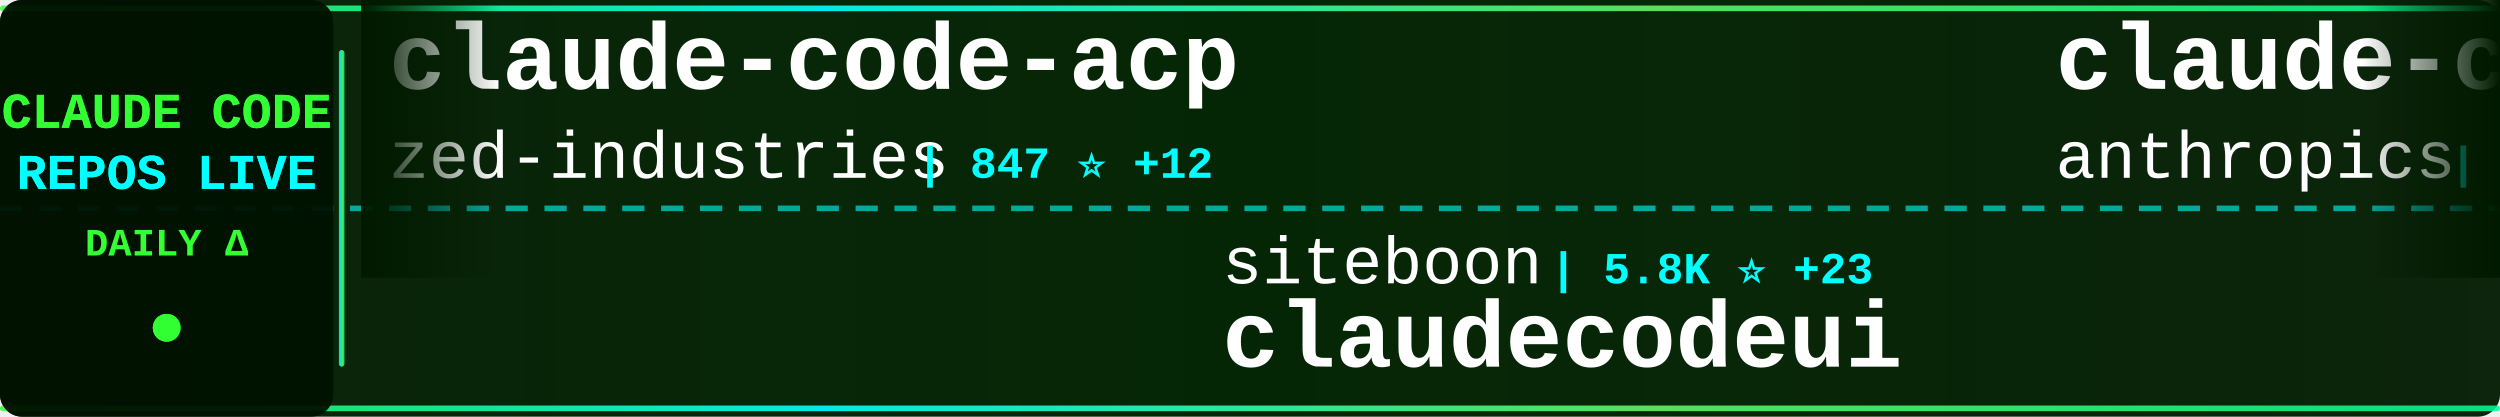
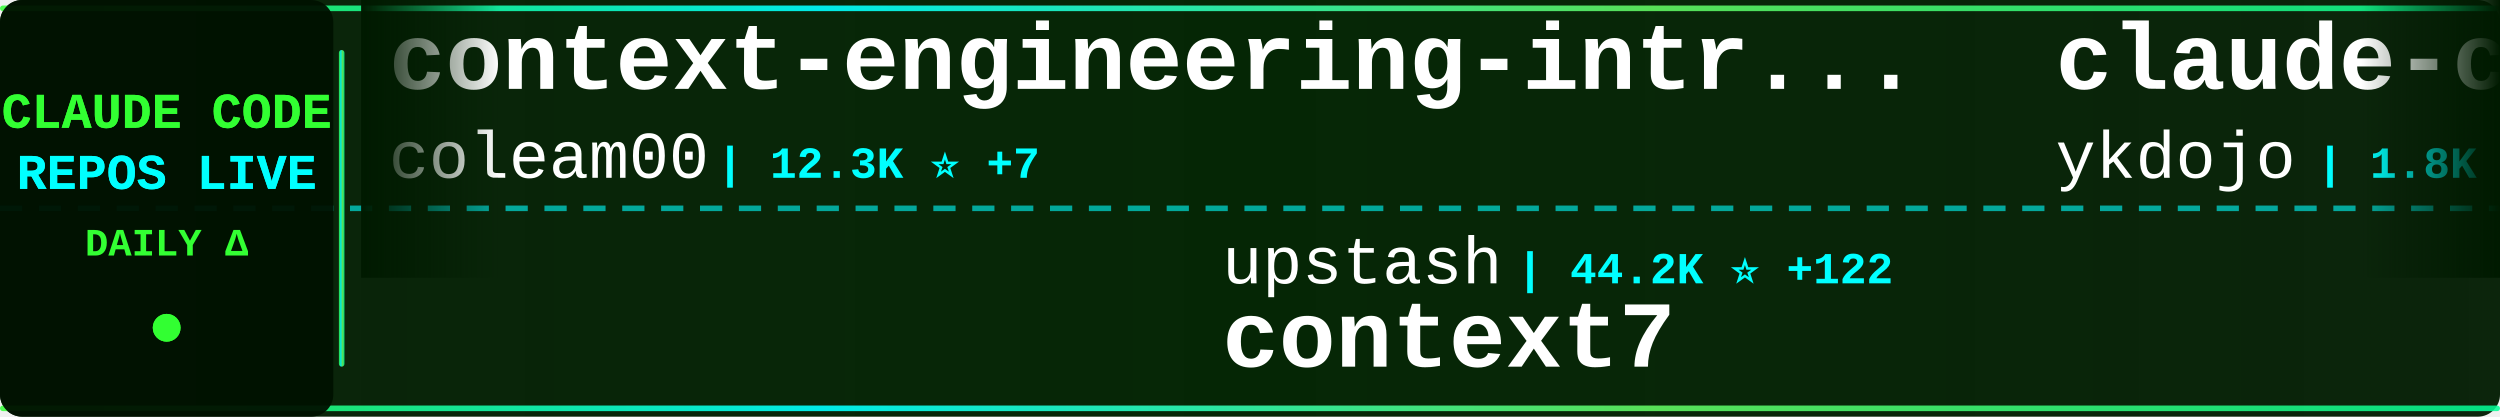
<svg xmlns="http://www.w3.org/2000/svg" width="900" height="150">
  <defs>
    <linearGradient id="tickerBg" x1="0%" y1="0%" x2="100%" y2="0%">
      <stop offset="0%" style="stop-color:#001a00;stop-opacity:0.95" />
      <stop offset="50%" style="stop-color:#002200;stop-opacity:0.98" />
      <stop offset="100%" style="stop-color:#001a00;stop-opacity:0.95" />
    </linearGradient>
    <linearGradient id="borderGrad" x1="0%" y1="0%" x2="100%" y2="0%">
      <stop offset="0%" style="stop-color:#33ff33;stop-opacity:0.85">
        <animate attributeName="stop-opacity" values="0.85;1;0.85" dur="2s" repeatCount="indefinite" />
      </stop>
      <stop offset="33%" style="stop-color:#00ffff;stop-opacity:0.9">
        <animate attributeName="stop-opacity" values="0.9;1;0.9" dur="2.2s" repeatCount="indefinite" />
      </stop>
      <stop offset="66%" style="stop-color:#66ff66;stop-opacity:0.85">
        <animate attributeName="stop-opacity" values="0.85;1;0.85" dur="1.8s" repeatCount="indefinite" />
      </stop>
      <stop offset="100%" style="stop-color:#00ff99;stop-opacity:0.85">
        <animate attributeName="stop-opacity" values="0.85;1;0.85" dur="2s" repeatCount="indefinite" />
      </stop>
    </linearGradient>
    <filter id="textGlow">
      <feGaussianBlur stdDeviation="0.1" result="coloredBlur" />
      <feMerge>
        <feMergeNode in="coloredBlur" />
        <feMergeNode in="SourceGraphic" />
      </feMerge>
    </filter>
    <filter id="metricGlow">
      <feGaussianBlur stdDeviation="0.2" result="coloredBlur" />
      <feMerge>
        <feMergeNode in="coloredBlur" />
        <feMergeNode in="SourceGraphic" />
      </feMerge>
    </filter>
    <linearGradient id="leftFade" x1="0%" y1="0%" x2="100%" y2="0%">
      <stop offset="0%" style="stop-color:#001a00;stop-opacity:1" />
      <stop offset="100%" style="stop-color:#001a00;stop-opacity:0" />
    </linearGradient>
    <linearGradient id="rightFade" x1="0%" y1="0%" x2="100%" y2="0%">
      <stop offset="0%" style="stop-color:#001a00;stop-opacity:0" />
      <stop offset="100%" style="stop-color:#001a00;stop-opacity:1" />
    </linearGradient>
  </defs>
  <rect width="900" height="150" fill="url(#tickerBg)" rx="8" />
  <rect x="0" y="2" width="900" height="2" fill="url(#borderGrad)" rx="1" />
  <rect x="0" y="146" width="900" height="2" fill="url(#borderGrad)" rx="1" />
  <line x1="0" y1="75" x2="900" y2="75" stroke="#00ffff" stroke-width="2" stroke-dasharray="8 6" opacity="0.6" />
  <rect x="0" y="0" width="120" height="150" fill="#001100" opacity="0.95" rx="8" />
  <text x="60" y="46" font-family="'Courier New', monospace" font-size="18" font-weight="bold" fill="#33ff33" text-anchor="middle" filter="url(#textGlow)">
    CLAUDE CODE
  </text>
  <text x="60" y="68" font-family="'Courier New', monospace" font-size="18" font-weight="bold" fill="#00ffff" text-anchor="middle" filter="url(#textGlow)">
    REPOS LIVE
  </text>
  <text x="60" y="92" font-family="'Courier New', monospace" font-size="14" font-weight="bold" fill="#33ff33" text-anchor="middle">
    DAILY Δ
  </text>
  <circle cx="60" cy="118" r="5" fill="#33ff33" filter="url(#metricGlow)">
    <animate attributeName="r" values="4;6;4" dur="1.5s" repeatCount="indefinite" />
    <animate attributeName="opacity" values="0.6;1;0.6" dur="1.5s" repeatCount="indefinite" />
  </circle>
  <rect x="122" y="18" width="2" height="114" fill="url(#borderGrad)" rx="1" />
  <clipPath id="tickerClip">
    <rect x="130" y="0" width="770" height="150" />
  </clipPath>
  <g clip-path="url(#tickerClip)">
    <g id="tickerItems">
      <animateTransform attributeName="transform" attributeType="XML" type="translate" from="0 0" to="-3000 0" dur="54s" repeatCount="indefinite" />
      <g transform="translate(0, 0)">
-         <text x="140" y="32" font-family="'Courier New', monospace" font-size="34" font-weight="bold" fill="#ffffff">claude-code-acp</text>
-         <text x="140" y="64" font-family="'Courier New', monospace" font-size="24" font-weight="normal" fill="#ffffff" opacity="1.0">zed-industries</text>
-         <text x="330" y="64" font-family="'Courier New', monospace" font-size="16" font-weight="bold" fill="#00ffff"> | 847 ⭐ +12</text>
+         <text x="140" y="32" font-family="'Courier New', monospace" font-size="34" font-weight="bold" fill="#ffffff">context-engineering-intr...</text>
+         <text x="140" y="64" font-family="'Courier New', monospace" font-size="24" font-weight="normal" fill="#ffffff" opacity="1.0">coleam00</text>
+         <text x="258" y="64" font-family="'Courier New', monospace" font-size="16" font-weight="bold" fill="#00ffff"> | 12.3K ⭐ +7</text>
      </g>
      <g transform="translate(300, 0)">
-         <text x="140" y="102" font-family="'Courier New', monospace" font-size="24" font-weight="normal" fill="#ffffff" opacity="1.0">siteboon</text>
-         <text x="258" y="102" font-family="'Courier New', monospace" font-size="16" font-weight="bold" fill="#00ffff"> | 5.8K ⭐ +23</text>
-         <text x="140" y="132" font-family="'Courier New', monospace" font-size="34" font-weight="bold" fill="#ffffff">claudecodeui</text>
+         <text x="140" y="102" font-family="'Courier New', monospace" font-size="24" font-weight="normal" fill="#ffffff" opacity="1.0">upstash</text>
+         <text x="246" y="102" font-family="'Courier New', monospace" font-size="16" font-weight="bold" fill="#00ffff"> | 44.2K ⭐ +122</text>
+         <text x="140" y="132" font-family="'Courier New', monospace" font-size="34" font-weight="bold" fill="#ffffff">context7</text>
      </g>
      <g transform="translate(600, 0)">
-         <text x="140" y="32" font-family="'Courier New', monospace" font-size="34" font-weight="bold" fill="#ffffff">claude-code-action</text>
-         <text x="140" y="64" font-family="'Courier New', monospace" font-size="24" font-weight="normal" fill="#ffffff" opacity="1.0">anthropics</text>
-         <text x="282" y="64" font-family="'Courier New', monospace" font-size="16" font-weight="bold" fill="#00ffff"> | 5.4K ⭐ +16</text>
+         <text x="140" y="32" font-family="'Courier New', monospace" font-size="34" font-weight="bold" fill="#ffffff">claude-code-tips</text>
+         <text x="140" y="64" font-family="'Courier New', monospace" font-size="24" font-weight="normal" fill="#ffffff" opacity="1.0">ykdojo</text>
+         <text x="234" y="64" font-family="'Courier New', monospace" font-size="16" font-weight="bold" fill="#00ffff"> | 1.8K ⭐ +38</text>
      </g>
      <g transform="translate(900, 0)">
-         <text x="140" y="102" font-family="'Courier New', monospace" font-size="24" font-weight="normal" fill="#ffffff" opacity="1.0">BloopAI</text>
-         <text x="246" y="102" font-family="'Courier New', monospace" font-size="16" font-weight="bold" fill="#00ffff"> | 19.9K ⭐ +154</text>
-         <text x="140" y="132" font-family="'Courier New', monospace" font-size="34" font-weight="bold" fill="#ffffff">vibe-kanban</text>
+         <text x="140" y="102" font-family="'Courier New', monospace" font-size="24" font-weight="normal" fill="#ffffff" opacity="1.0">peterkrueck</text>
+         <text x="294" y="102" font-family="'Courier New', monospace" font-size="16" font-weight="bold" fill="#00ffff"> | 1.3K ⭐ +2</text>
+         <text x="140" y="132" font-family="'Courier New', monospace" font-size="34" font-weight="bold" fill="#ffffff">Claude-Code-Development-...</text>
      </g>
      <g transform="translate(1200, 0)">
-         <text x="140" y="32" font-family="'Courier New', monospace" font-size="34" font-weight="bold" fill="#ffffff">cc-switch</text>
-         <text x="140" y="64" font-family="'Courier New', monospace" font-size="24" font-weight="normal" fill="#ffffff" opacity="1.0">farion1231</text>
-         <text x="282" y="64" font-family="'Courier New', monospace" font-size="16" font-weight="bold" fill="#00ffff"> | 15.0K ⭐ +238</text>
+         <text x="140" y="32" font-family="'Courier New', monospace" font-size="34" font-weight="bold" fill="#ffffff">claude-code-hub</text>
+         <text x="140" y="64" font-family="'Courier New', monospace" font-size="24" font-weight="normal" fill="#ffffff" opacity="1.0">zsio</text>
+         <text x="210" y="64" font-family="'Courier New', monospace" font-size="16" font-weight="bold" fill="#00ffff"> | 155 ⭐</text>
      </g>
      <g transform="translate(1500, 0)">
        <text x="140" y="102" font-family="'Courier New', monospace" font-size="24" font-weight="normal" fill="#ffffff" opacity="1.0">anthropics</text>
-         <text x="282" y="102" font-family="'Courier New', monospace" font-size="16" font-weight="bold" fill="#00ffff"> | 564 ⭐ +1</text>
-         <text x="140" y="132" font-family="'Courier New', monospace" font-size="34" font-weight="bold" fill="#ffffff">claude-code-base-action</text>
+         <text x="282" y="102" font-family="'Courier New', monospace" font-size="16" font-weight="bold" fill="#00ffff"> | 59.1K ⭐ +779</text>
+         <text x="140" y="132" font-family="'Courier New', monospace" font-size="34" font-weight="bold" fill="#ffffff">skills</text>
      </g>
      <g transform="translate(1800, 0)">
-         <text x="140" y="32" font-family="'Courier New', monospace" font-size="34" font-weight="bold" fill="#ffffff">opcode</text>
-         <text x="140" y="64" font-family="'Courier New', monospace" font-size="24" font-weight="normal" fill="#ffffff" opacity="1.0">winfunc</text>
-         <text x="246" y="64" font-family="'Courier New', monospace" font-size="16" font-weight="bold" fill="#00ffff"> | 20.3K ⭐ +27</text>
+         <text x="140" y="32" font-family="'Courier New', monospace" font-size="34" font-weight="bold" fill="#ffffff">claude-coder</text>
+         <text x="140" y="64" font-family="'Courier New', monospace" font-size="24" font-weight="normal" fill="#ffffff" opacity="1.0">kodu-ai</text>
+         <text x="246" y="64" font-family="'Courier New', monospace" font-size="16" font-weight="bold" fill="#00ffff"> | 5.3K ⭐</text>
      </g>
      <g transform="translate(2100, 0)">
-         <text x="140" y="102" font-family="'Courier New', monospace" font-size="24" font-weight="normal" fill="#ffffff" opacity="1.0">centminmod</text>
-         <text x="282" y="102" font-family="'Courier New', monospace" font-size="16" font-weight="bold" fill="#00ffff"> | 1.8K ⭐ +9</text>
-         <text x="140" y="132" font-family="'Courier New', monospace" font-size="34" font-weight="bold" fill="#ffffff">my-claude-code-setup</text>
+         <text x="140" y="102" font-family="'Courier New', monospace" font-size="24" font-weight="normal" fill="#ffffff" opacity="1.0">opactorai</text>
+         <text x="270" y="102" font-family="'Courier New', monospace" font-size="16" font-weight="bold" fill="#00ffff"> | 3.7K ⭐ +1</text>
+         <text x="140" y="132" font-family="'Courier New', monospace" font-size="34" font-weight="bold" fill="#ffffff">Claudable</text>
      </g>
      <g transform="translate(2400, 0)">
-         <text x="140" y="32" font-family="'Courier New', monospace" font-size="34" font-weight="bold" fill="#ffffff">agents</text>
-         <text x="140" y="64" font-family="'Courier New', monospace" font-size="24" font-weight="normal" fill="#ffffff" opacity="1.0">wshobson</text>
-         <text x="258" y="64" font-family="'Courier New', monospace" font-size="16" font-weight="bold" fill="#00ffff"> | 27.3K ⭐ +94</text>
+         <text x="140" y="32" font-family="'Courier New', monospace" font-size="34" font-weight="bold" fill="#ffffff">happy</text>
+         <text x="140" y="64" font-family="'Courier New', monospace" font-size="24" font-weight="normal" fill="#ffffff" opacity="1.0">slopus</text>
+         <text x="234" y="64" font-family="'Courier New', monospace" font-size="16" font-weight="bold" fill="#00ffff"> | 9.9K ⭐ +91</text>
      </g>
      <g transform="translate(2700, 0)">
-         <text x="140" y="102" font-family="'Courier New', monospace" font-size="24" font-weight="normal" fill="#ffffff" opacity="1.0">kn1026</text>
-         <text x="234" y="102" font-family="'Courier New', monospace" font-size="16" font-weight="bold" fill="#00ffff"> | 703 ⭐</text>
-         <text x="140" y="132" font-family="'Courier New', monospace" font-size="34" font-weight="bold" fill="#ffffff">cc</text>
+         <text x="140" y="102" font-family="'Courier New', monospace" font-size="24" font-weight="normal" fill="#ffffff" opacity="1.0">eyaltoledano</text>
+         <text x="306" y="102" font-family="'Courier New', monospace" font-size="16" font-weight="bold" fill="#00ffff"> | 25.2K ⭐ +20</text>
+         <text x="140" y="132" font-family="'Courier New', monospace" font-size="34" font-weight="bold" fill="#ffffff">claude-task-master</text>
      </g>
      <g transform="translate(3000, 0)">
-         <text x="140" y="32" font-family="'Courier New', monospace" font-size="34" font-weight="bold" fill="#ffffff">claude-code-acp</text>
-         <text x="140" y="64" font-family="'Courier New', monospace" font-size="24" font-weight="normal" fill="#ffffff" opacity="1.0">zed-industries</text>
-         <text x="330" y="64" font-family="'Courier New', monospace" font-size="16" font-weight="bold" fill="#00ffff"> | 847 ⭐ +12</text>
+         <text x="140" y="32" font-family="'Courier New', monospace" font-size="34" font-weight="bold" fill="#ffffff">context-engineering-intr...</text>
+         <text x="140" y="64" font-family="'Courier New', monospace" font-size="24" font-weight="normal" fill="#ffffff" opacity="1.0">coleam00</text>
+         <text x="258" y="64" font-family="'Courier New', monospace" font-size="16" font-weight="bold" fill="#00ffff"> | 12.3K ⭐ +7</text>
      </g>
      <g transform="translate(3300, 0)">
-         <text x="140" y="102" font-family="'Courier New', monospace" font-size="24" font-weight="normal" fill="#ffffff" opacity="1.0">siteboon</text>
-         <text x="258" y="102" font-family="'Courier New', monospace" font-size="16" font-weight="bold" fill="#00ffff"> | 5.8K ⭐ +23</text>
-         <text x="140" y="132" font-family="'Courier New', monospace" font-size="34" font-weight="bold" fill="#ffffff">claudecodeui</text>
+         <text x="140" y="102" font-family="'Courier New', monospace" font-size="24" font-weight="normal" fill="#ffffff" opacity="1.0">upstash</text>
+         <text x="246" y="102" font-family="'Courier New', monospace" font-size="16" font-weight="bold" fill="#00ffff"> | 44.2K ⭐ +122</text>
+         <text x="140" y="132" font-family="'Courier New', monospace" font-size="34" font-weight="bold" fill="#ffffff">context7</text>
      </g>
      <g transform="translate(3600, 0)">
-         <text x="140" y="32" font-family="'Courier New', monospace" font-size="34" font-weight="bold" fill="#ffffff">claude-code-action</text>
-         <text x="140" y="64" font-family="'Courier New', monospace" font-size="24" font-weight="normal" fill="#ffffff" opacity="1.0">anthropics</text>
-         <text x="282" y="64" font-family="'Courier New', monospace" font-size="16" font-weight="bold" fill="#00ffff"> | 5.4K ⭐ +16</text>
+         <text x="140" y="32" font-family="'Courier New', monospace" font-size="34" font-weight="bold" fill="#ffffff">claude-code-tips</text>
+         <text x="140" y="64" font-family="'Courier New', monospace" font-size="24" font-weight="normal" fill="#ffffff" opacity="1.0">ykdojo</text>
+         <text x="234" y="64" font-family="'Courier New', monospace" font-size="16" font-weight="bold" fill="#00ffff"> | 1.8K ⭐ +38</text>
      </g>
      <g transform="translate(3900, 0)">
-         <text x="140" y="102" font-family="'Courier New', monospace" font-size="24" font-weight="normal" fill="#ffffff" opacity="1.0">BloopAI</text>
-         <text x="246" y="102" font-family="'Courier New', monospace" font-size="16" font-weight="bold" fill="#00ffff"> | 19.9K ⭐ +154</text>
-         <text x="140" y="132" font-family="'Courier New', monospace" font-size="34" font-weight="bold" fill="#ffffff">vibe-kanban</text>
+         <text x="140" y="102" font-family="'Courier New', monospace" font-size="24" font-weight="normal" fill="#ffffff" opacity="1.0">peterkrueck</text>
+         <text x="294" y="102" font-family="'Courier New', monospace" font-size="16" font-weight="bold" fill="#00ffff"> | 1.3K ⭐ +2</text>
+         <text x="140" y="132" font-family="'Courier New', monospace" font-size="34" font-weight="bold" fill="#ffffff">Claude-Code-Development-...</text>
      </g>
    </g>
  </g>
  <rect x="130" y="0" width="50" height="100" fill="url(#leftFade)" />
  <rect x="850" y="0" width="50" height="100" fill="url(#rightFade)" />
</svg>
